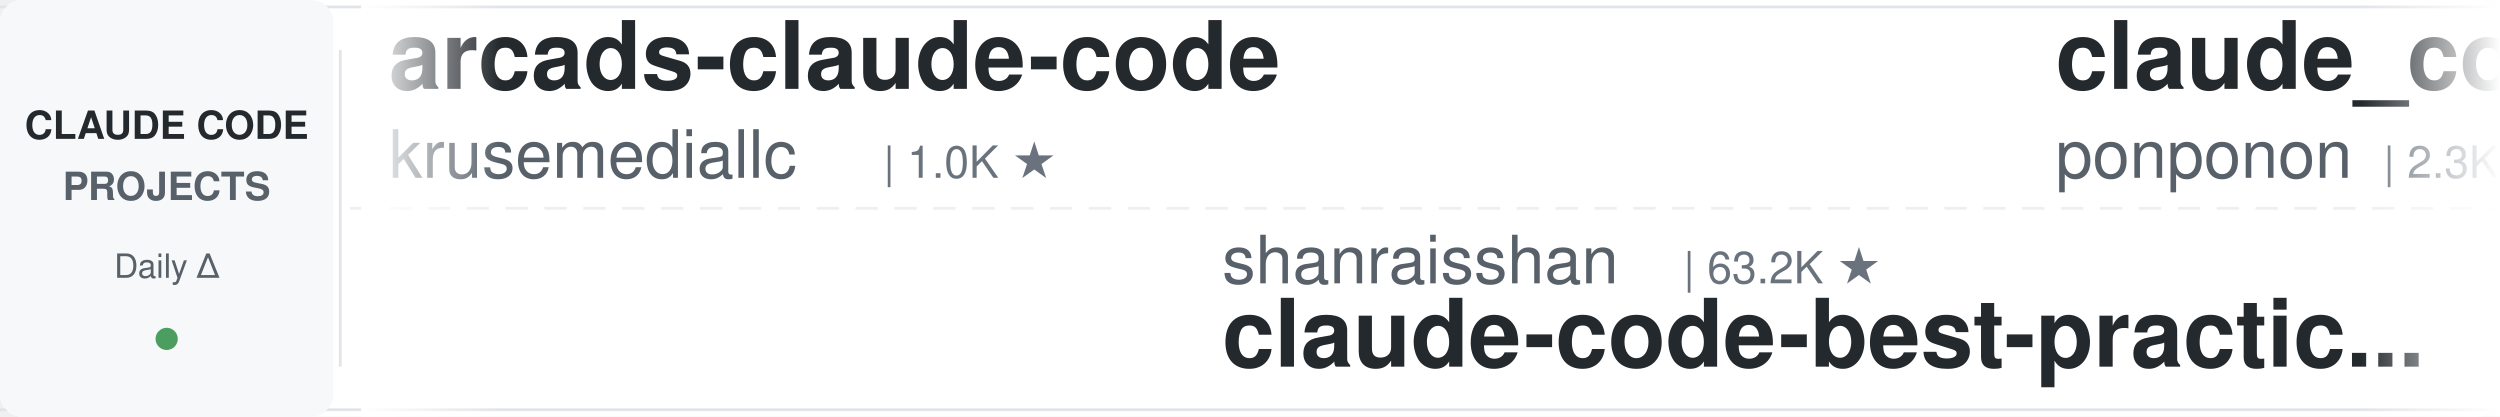
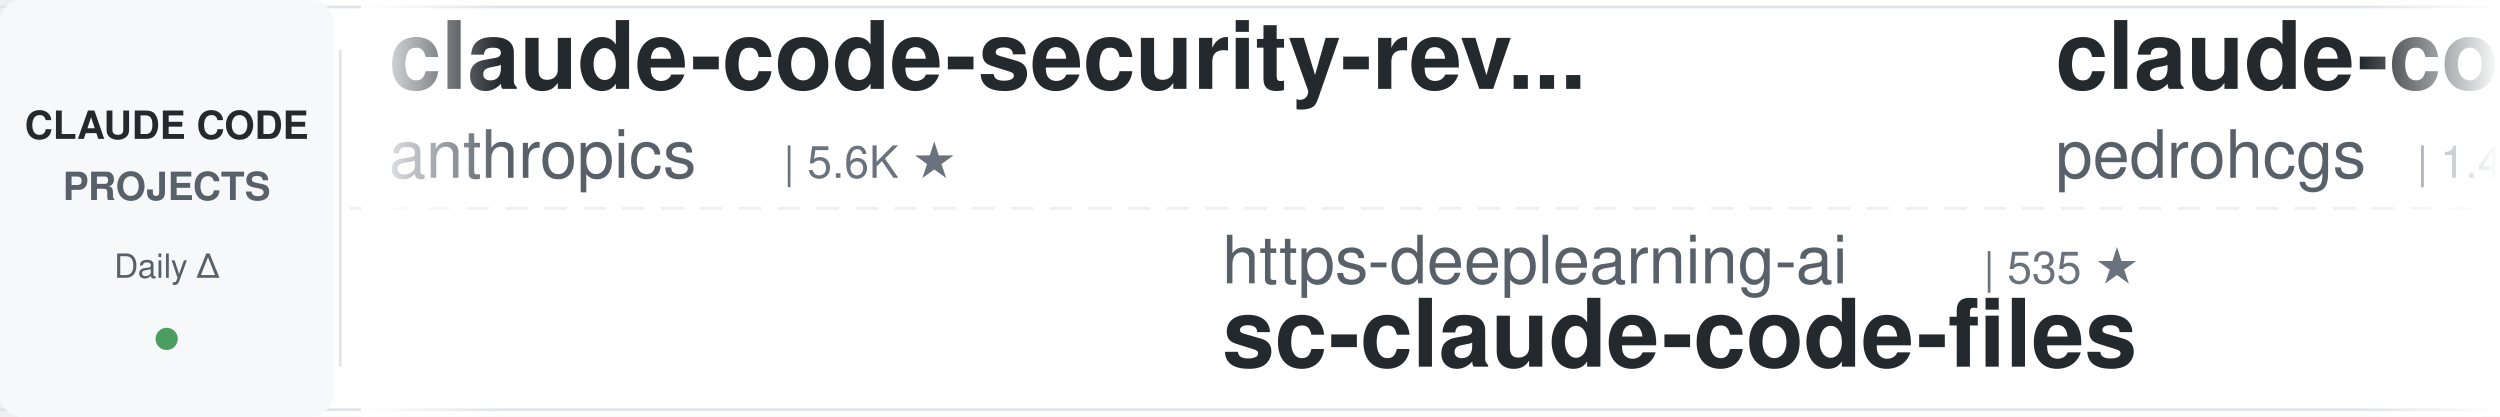
<svg xmlns="http://www.w3.org/2000/svg" width="900" height="150">
  <defs>
    <linearGradient id="leftFade" x1="0%" y1="0%" x2="100%" y2="0%">
      <stop offset="0%" style="stop-color:#ffffff;stop-opacity:1" />
      <stop offset="100%" style="stop-color:#ffffff;stop-opacity:0" />
    </linearGradient>
    <linearGradient id="rightFade" x1="0%" y1="0%" x2="100%" y2="0%">
      <stop offset="0%" style="stop-color:#ffffff;stop-opacity:0" />
      <stop offset="100%" style="stop-color:#ffffff;stop-opacity:1" />
    </linearGradient>
  </defs>
  <rect width="900" height="150" fill="#ffffff" rx="8" />
  <rect x="0" y="2" width="900" height="1" fill="#e1e4e8" />
  <rect x="0" y="147" width="900" height="1" fill="#e1e4e8" />
  <line x1="0" y1="75" x2="900" y2="75" stroke="#e1e4e8" stroke-width="1" stroke-dasharray="8 6" opacity="0.6" />
  <rect x="0" y="0" width="120" height="150" fill="#f6f8fa" rx="8" />
  <text x="60" y="50" font-family="-apple-system, BlinkMacSystemFont, 'Segoe UI', Helvetica, Arial, sans-serif" font-size="14" font-weight="600" fill="#24292e" text-anchor="middle">CLAUDE CODE</text>
  <text x="60" y="72" font-family="-apple-system, BlinkMacSystemFont, 'Segoe UI', Helvetica, Arial, sans-serif" font-size="14" font-weight="600" fill="#586069" text-anchor="middle">PROJECTS</text>
  <text x="60" y="100" font-family="-apple-system, BlinkMacSystemFont, 'Segoe UI', Helvetica, Arial, sans-serif" font-size="12" font-weight="500" fill="#586069" text-anchor="middle">Daily Δ</text>
  <circle cx="60" cy="122" r="4" fill="#22863a" opacity="0.8" />
  <rect x="122" y="18" width="1" height="114" fill="#e1e4e8" />
  <clipPath id="tickerClip">
    <rect x="130" y="0" width="770" height="150" />
  </clipPath>
  <g clip-path="url(#tickerClip)">
    <g id="tickerItems">
      <animateTransform attributeName="transform" attributeType="XML" type="translate" from="0 0" to="-3000 0" dur="54s" repeatCount="indefinite" />
      <g transform="translate(0, 0)">
-         <text x="140" y="32" font-family="-apple-system, BlinkMacSystemFont, 'Segoe UI', Helvetica, Arial, sans-serif" font-size="34" font-weight="600" fill="#24292e">arcads-claude-code</text>
-         <text x="140" y="64" font-family="-apple-system, BlinkMacSystemFont, 'Segoe UI', Helvetica, Arial, sans-serif" font-size="24" font-weight="400" fill="#586069">krusemediallc</text>
-         <text x="318" y="64" font-family="-apple-system, BlinkMacSystemFont, 'Segoe UI', Helvetica, Arial, sans-serif" font-size="16" font-weight="500" fill="#6a737d">| 1.0K ★</text>
+         <text x="140" y="32" font-family="-apple-system, BlinkMacSystemFont, 'Segoe UI', Helvetica, Arial, sans-serif" font-size="34" font-weight="600" fill="#24292e">claude-code-security-rev...</text>
+         <text x="140" y="64" font-family="-apple-system, BlinkMacSystemFont, 'Segoe UI', Helvetica, Arial, sans-serif" font-size="24" font-weight="400" fill="#586069">anthropics</text>
+         <text x="282" y="64" font-family="-apple-system, BlinkMacSystemFont, 'Segoe UI', Helvetica, Arial, sans-serif" font-size="16" font-weight="500" fill="#6a737d">| 5.6K ★</text>
      </g>
      <g transform="translate(300, 0)">
-         <text x="140" y="102" font-family="-apple-system, BlinkMacSystemFont, 'Segoe UI', Helvetica, Arial, sans-serif" font-size="24" font-weight="400" fill="#586069">shanraisshan</text>
-         <text x="306" y="102" font-family="-apple-system, BlinkMacSystemFont, 'Segoe UI', Helvetica, Arial, sans-serif" font-size="16" font-weight="500" fill="#6a737d">| 63.2K ★</text>
-         <text x="140" y="132" font-family="-apple-system, BlinkMacSystemFont, 'Segoe UI', Helvetica, Arial, sans-serif" font-size="34" font-weight="600" fill="#24292e">claude-code-best-practic...</text>
+         <text x="140" y="102" font-family="-apple-system, BlinkMacSystemFont, 'Segoe UI', Helvetica, Arial, sans-serif" font-size="24" font-weight="400" fill="#586069">https-deeplearning-ai</text>
+         <text x="414" y="102" font-family="-apple-system, BlinkMacSystemFont, 'Segoe UI', Helvetica, Arial, sans-serif" font-size="16" font-weight="500" fill="#6a737d">| 535 ★</text>
+         <text x="140" y="132" font-family="-apple-system, BlinkMacSystemFont, 'Segoe UI', Helvetica, Arial, sans-serif" font-size="34" font-weight="600" fill="#24292e">sc-claude-code-files</text>
      </g>
      <g transform="translate(600, 0)">
-         <text x="140" y="32" font-family="-apple-system, BlinkMacSystemFont, 'Segoe UI', Helvetica, Arial, sans-serif" font-size="34" font-weight="600" fill="#24292e">claude_code_src</text>
-         <text x="140" y="64" font-family="-apple-system, BlinkMacSystemFont, 'Segoe UI', Helvetica, Arial, sans-serif" font-size="24" font-weight="400" fill="#586069">ponponon</text>
-         <text x="258" y="64" font-family="-apple-system, BlinkMacSystemFont, 'Segoe UI', Helvetica, Arial, sans-serif" font-size="16" font-weight="500" fill="#6a737d">| 2.3K ★</text>
-       </g>
-       <g transform="translate(900, 0)">
-         <text x="140" y="102" font-family="-apple-system, BlinkMacSystemFont, 'Segoe UI', Helvetica, Arial, sans-serif" font-size="24" font-weight="400" fill="#586069">centminmod</text>
-         <text x="282" y="102" font-family="-apple-system, BlinkMacSystemFont, 'Segoe UI', Helvetica, Arial, sans-serif" font-size="16" font-weight="500" fill="#6a737d">| 2.5K ★</text>
-         <text x="140" y="132" font-family="-apple-system, BlinkMacSystemFont, 'Segoe UI', Helvetica, Arial, sans-serif" font-size="34" font-weight="600" fill="#24292e">my-claude-code-setup</text>
-       </g>
-       <g transform="translate(1200, 0)">
-         <text x="140" y="32" font-family="-apple-system, BlinkMacSystemFont, 'Segoe UI', Helvetica, Arial, sans-serif" font-size="34" font-weight="600" fill="#24292e">skills</text>
-         <text x="140" y="64" font-family="-apple-system, BlinkMacSystemFont, 'Segoe UI', Helvetica, Arial, sans-serif" font-size="24" font-weight="400" fill="#586069">anthropics</text>
-         <text x="282" y="64" font-family="-apple-system, BlinkMacSystemFont, 'Segoe UI', Helvetica, Arial, sans-serif" font-size="16" font-weight="500" fill="#6a737d">| 163.0K ★</text>
-       </g>
-       <g transform="translate(1500, 0)">
-         <text x="140" y="102" font-family="-apple-system, BlinkMacSystemFont, 'Segoe UI', Helvetica, Arial, sans-serif" font-size="24" font-weight="400" fill="#586069">oboard</text>
-         <text x="234" y="102" font-family="-apple-system, BlinkMacSystemFont, 'Segoe UI', Helvetica, Arial, sans-serif" font-size="16" font-weight="500" fill="#6a737d">| 3.3K ★</text>
-         <text x="140" y="132" font-family="-apple-system, BlinkMacSystemFont, 'Segoe UI', Helvetica, Arial, sans-serif" font-size="34" font-weight="600" fill="#24292e">claude-code-rev</text>
-       </g>
-       <g transform="translate(1800, 0)">
-         <text x="140" y="32" font-family="-apple-system, BlinkMacSystemFont, 'Segoe UI', Helvetica, Arial, sans-serif" font-size="34" font-weight="600" fill="#24292e">everything-claude-code-z...</text>
-         <text x="140" y="64" font-family="-apple-system, BlinkMacSystemFont, 'Segoe UI', Helvetica, Arial, sans-serif" font-size="24" font-weight="400" fill="#586069">xu-xiang</text>
-         <text x="258" y="64" font-family="-apple-system, BlinkMacSystemFont, 'Segoe UI', Helvetica, Arial, sans-serif" font-size="16" font-weight="500" fill="#6a737d">| 1.7K ★</text>
-       </g>
-       <g transform="translate(2100, 0)">
-         <text x="140" y="102" font-family="-apple-system, BlinkMacSystemFont, 'Segoe UI', Helvetica, Arial, sans-serif" font-size="24" font-weight="400" fill="#586069">andrew-kramer-inno</text>
-         <text x="378" y="102" font-family="-apple-system, BlinkMacSystemFont, 'Segoe UI', Helvetica, Arial, sans-serif" font-size="16" font-weight="500" fill="#6a737d">| 595 ★</text>
-         <text x="140" y="132" font-family="-apple-system, BlinkMacSystemFont, 'Segoe UI', Helvetica, Arial, sans-serif" font-size="34" font-weight="600" fill="#24292e">claude-code-source-build</text>
-       </g>
-       <g transform="translate(2400, 0)">
        <text x="140" y="32" font-family="-apple-system, BlinkMacSystemFont, 'Segoe UI', Helvetica, Arial, sans-serif" font-size="34" font-weight="600" fill="#24292e">claude-code-my-workflow</text>
        <text x="140" y="64" font-family="-apple-system, BlinkMacSystemFont, 'Segoe UI', Helvetica, Arial, sans-serif" font-size="24" font-weight="400" fill="#586069">pedrohcgs</text>
        <text x="270" y="64" font-family="-apple-system, BlinkMacSystemFont, 'Segoe UI', Helvetica, Arial, sans-serif" font-size="16" font-weight="500" fill="#6a737d">| 1.4K ★</text>
      </g>
+       <g transform="translate(900, 0)">
+         <text x="140" y="102" font-family="-apple-system, BlinkMacSystemFont, 'Segoe UI', Helvetica, Arial, sans-serif" font-size="24" font-weight="400" fill="#586069">AICoderTudou</text>
+         <text x="306" y="102" font-family="-apple-system, BlinkMacSystemFont, 'Segoe UI', Helvetica, Arial, sans-serif" font-size="16" font-weight="500" fill="#6a737d">| 497 ★</text>
+         <text x="140" y="132" font-family="-apple-system, BlinkMacSystemFont, 'Segoe UI', Helvetica, Arial, sans-serif" font-size="34" font-weight="600" fill="#24292e">claude-code-tudou</text>
+       </g>
+       <g transform="translate(1200, 0)">
+         <text x="140" y="32" font-family="-apple-system, BlinkMacSystemFont, 'Segoe UI', Helvetica, Arial, sans-serif" font-size="34" font-weight="600" fill="#24292e">claude-code-reverse</text>
+         <text x="140" y="64" font-family="-apple-system, BlinkMacSystemFont, 'Segoe UI', Helvetica, Arial, sans-serif" font-size="24" font-weight="400" fill="#586069">Yuyz0112</text>
+         <text x="258" y="64" font-family="-apple-system, BlinkMacSystemFont, 'Segoe UI', Helvetica, Arial, sans-serif" font-size="16" font-weight="500" fill="#6a737d">| 2.4K ★</text>
+       </g>
+       <g transform="translate(1500, 0)">
+         <text x="140" y="102" font-family="-apple-system, BlinkMacSystemFont, 'Segoe UI', Helvetica, Arial, sans-serif" font-size="24" font-weight="400" fill="#586069">fuergaosi233</text>
+         <text x="306" y="102" font-family="-apple-system, BlinkMacSystemFont, 'Segoe UI', Helvetica, Arial, sans-serif" font-size="16" font-weight="500" fill="#6a737d">| 2.7K ★</text>
+         <text x="140" y="132" font-family="-apple-system, BlinkMacSystemFont, 'Segoe UI', Helvetica, Arial, sans-serif" font-size="34" font-weight="600" fill="#24292e">claude-code-proxy</text>
+       </g>
+       <g transform="translate(1800, 0)">
+         <text x="140" y="32" font-family="-apple-system, BlinkMacSystemFont, 'Segoe UI', Helvetica, Arial, sans-serif" font-size="34" font-weight="600" fill="#24292e">claude-code-proxy</text>
+         <text x="140" y="64" font-family="-apple-system, BlinkMacSystemFont, 'Segoe UI', Helvetica, Arial, sans-serif" font-size="24" font-weight="400" fill="#586069">1rgs</text>
+         <text x="210" y="64" font-family="-apple-system, BlinkMacSystemFont, 'Segoe UI', Helvetica, Arial, sans-serif" font-size="16" font-weight="500" fill="#6a737d">| 3.7K ★</text>
+       </g>
+       <g transform="translate(2100, 0)">
+         <text x="140" y="102" font-family="-apple-system, BlinkMacSystemFont, 'Segoe UI', Helvetica, Arial, sans-serif" font-size="24" font-weight="400" fill="#586069">VILA-Lab</text>
+         <text x="258" y="102" font-family="-apple-system, BlinkMacSystemFont, 'Segoe UI', Helvetica, Arial, sans-serif" font-size="16" font-weight="500" fill="#6a737d">| 2.0K ★</text>
+         <text x="140" y="132" font-family="-apple-system, BlinkMacSystemFont, 'Segoe UI', Helvetica, Arial, sans-serif" font-size="34" font-weight="600" fill="#24292e">Dive-into-Claude-Code</text>
+       </g>
+       <g transform="translate(2400, 0)">
+         <text x="140" y="32" font-family="-apple-system, BlinkMacSystemFont, 'Segoe UI', Helvetica, Arial, sans-serif" font-size="34" font-weight="600" fill="#24292e">claude-code-action</text>
+         <text x="140" y="64" font-family="-apple-system, BlinkMacSystemFont, 'Segoe UI', Helvetica, Arial, sans-serif" font-size="24" font-weight="400" fill="#586069">anthropics</text>
+         <text x="282" y="64" font-family="-apple-system, BlinkMacSystemFont, 'Segoe UI', Helvetica, Arial, sans-serif" font-size="16" font-weight="500" fill="#6a737d">| 8.4K ★</text>
+       </g>
      <g transform="translate(2700, 0)">
-         <text x="140" y="102" font-family="-apple-system, BlinkMacSystemFont, 'Segoe UI', Helvetica, Arial, sans-serif" font-size="24" font-weight="400" fill="#586069">Yuyz0112</text>
-         <text x="258" y="102" font-family="-apple-system, BlinkMacSystemFont, 'Segoe UI', Helvetica, Arial, sans-serif" font-size="16" font-weight="500" fill="#6a737d">| 2.4K ★</text>
-         <text x="140" y="132" font-family="-apple-system, BlinkMacSystemFont, 'Segoe UI', Helvetica, Arial, sans-serif" font-size="34" font-weight="600" fill="#24292e">claude-code-reverse</text>
+         <text x="140" y="102" font-family="-apple-system, BlinkMacSystemFont, 'Segoe UI', Helvetica, Arial, sans-serif" font-size="24" font-weight="400" fill="#586069">Cranot</text>
+         <text x="234" y="102" font-family="-apple-system, BlinkMacSystemFont, 'Segoe UI', Helvetica, Arial, sans-serif" font-size="16" font-weight="500" fill="#6a737d">| 2.8K ★</text>
+         <text x="140" y="132" font-family="-apple-system, BlinkMacSystemFont, 'Segoe UI', Helvetica, Arial, sans-serif" font-size="34" font-weight="600" fill="#24292e">claude-code-guide</text>
      </g>
      <g transform="translate(3000, 0)">
-         <text x="140" y="32" font-family="-apple-system, BlinkMacSystemFont, 'Segoe UI', Helvetica, Arial, sans-serif" font-size="34" font-weight="600" fill="#24292e">arcads-claude-code</text>
-         <text x="140" y="64" font-family="-apple-system, BlinkMacSystemFont, 'Segoe UI', Helvetica, Arial, sans-serif" font-size="24" font-weight="400" fill="#586069">krusemediallc</text>
-         <text x="318" y="64" font-family="-apple-system, BlinkMacSystemFont, 'Segoe UI', Helvetica, Arial, sans-serif" font-size="16" font-weight="500" fill="#6a737d">| 1.0K ★</text>
+         <text x="140" y="32" font-family="-apple-system, BlinkMacSystemFont, 'Segoe UI', Helvetica, Arial, sans-serif" font-size="34" font-weight="600" fill="#24292e">claude-code-security-rev...</text>
+         <text x="140" y="64" font-family="-apple-system, BlinkMacSystemFont, 'Segoe UI', Helvetica, Arial, sans-serif" font-size="24" font-weight="400" fill="#586069">anthropics</text>
+         <text x="282" y="64" font-family="-apple-system, BlinkMacSystemFont, 'Segoe UI', Helvetica, Arial, sans-serif" font-size="16" font-weight="500" fill="#6a737d">| 5.6K ★</text>
      </g>
      <g transform="translate(3300, 0)">
-         <text x="140" y="102" font-family="-apple-system, BlinkMacSystemFont, 'Segoe UI', Helvetica, Arial, sans-serif" font-size="24" font-weight="400" fill="#586069">shanraisshan</text>
-         <text x="306" y="102" font-family="-apple-system, BlinkMacSystemFont, 'Segoe UI', Helvetica, Arial, sans-serif" font-size="16" font-weight="500" fill="#6a737d">| 63.2K ★</text>
-         <text x="140" y="132" font-family="-apple-system, BlinkMacSystemFont, 'Segoe UI', Helvetica, Arial, sans-serif" font-size="34" font-weight="600" fill="#24292e">claude-code-best-practic...</text>
+         <text x="140" y="102" font-family="-apple-system, BlinkMacSystemFont, 'Segoe UI', Helvetica, Arial, sans-serif" font-size="24" font-weight="400" fill="#586069">https-deeplearning-ai</text>
+         <text x="414" y="102" font-family="-apple-system, BlinkMacSystemFont, 'Segoe UI', Helvetica, Arial, sans-serif" font-size="16" font-weight="500" fill="#6a737d">| 535 ★</text>
+         <text x="140" y="132" font-family="-apple-system, BlinkMacSystemFont, 'Segoe UI', Helvetica, Arial, sans-serif" font-size="34" font-weight="600" fill="#24292e">sc-claude-code-files</text>
      </g>
      <g transform="translate(3600, 0)">
-         <text x="140" y="32" font-family="-apple-system, BlinkMacSystemFont, 'Segoe UI', Helvetica, Arial, sans-serif" font-size="34" font-weight="600" fill="#24292e">claude_code_src</text>
-         <text x="140" y="64" font-family="-apple-system, BlinkMacSystemFont, 'Segoe UI', Helvetica, Arial, sans-serif" font-size="24" font-weight="400" fill="#586069">ponponon</text>
-         <text x="258" y="64" font-family="-apple-system, BlinkMacSystemFont, 'Segoe UI', Helvetica, Arial, sans-serif" font-size="16" font-weight="500" fill="#6a737d">| 2.3K ★</text>
+         <text x="140" y="32" font-family="-apple-system, BlinkMacSystemFont, 'Segoe UI', Helvetica, Arial, sans-serif" font-size="34" font-weight="600" fill="#24292e">claude-code-my-workflow</text>
+         <text x="140" y="64" font-family="-apple-system, BlinkMacSystemFont, 'Segoe UI', Helvetica, Arial, sans-serif" font-size="24" font-weight="400" fill="#586069">pedrohcgs</text>
+         <text x="270" y="64" font-family="-apple-system, BlinkMacSystemFont, 'Segoe UI', Helvetica, Arial, sans-serif" font-size="16" font-weight="500" fill="#6a737d">| 1.4K ★</text>
      </g>
      <g transform="translate(3900, 0)">
-         <text x="140" y="102" font-family="-apple-system, BlinkMacSystemFont, 'Segoe UI', Helvetica, Arial, sans-serif" font-size="24" font-weight="400" fill="#586069">centminmod</text>
-         <text x="282" y="102" font-family="-apple-system, BlinkMacSystemFont, 'Segoe UI', Helvetica, Arial, sans-serif" font-size="16" font-weight="500" fill="#6a737d">| 2.5K ★</text>
-         <text x="140" y="132" font-family="-apple-system, BlinkMacSystemFont, 'Segoe UI', Helvetica, Arial, sans-serif" font-size="34" font-weight="600" fill="#24292e">my-claude-code-setup</text>
+         <text x="140" y="102" font-family="-apple-system, BlinkMacSystemFont, 'Segoe UI', Helvetica, Arial, sans-serif" font-size="24" font-weight="400" fill="#586069">AICoderTudou</text>
+         <text x="306" y="102" font-family="-apple-system, BlinkMacSystemFont, 'Segoe UI', Helvetica, Arial, sans-serif" font-size="16" font-weight="500" fill="#6a737d">| 497 ★</text>
+         <text x="140" y="132" font-family="-apple-system, BlinkMacSystemFont, 'Segoe UI', Helvetica, Arial, sans-serif" font-size="34" font-weight="600" fill="#24292e">claude-code-tudou</text>
      </g>
    </g>
  </g>
  <rect x="130" y="0" width="50" height="150" fill="url(#leftFade)" />
  <rect x="850" y="0" width="50" height="150" fill="url(#rightFade)" />
</svg>
